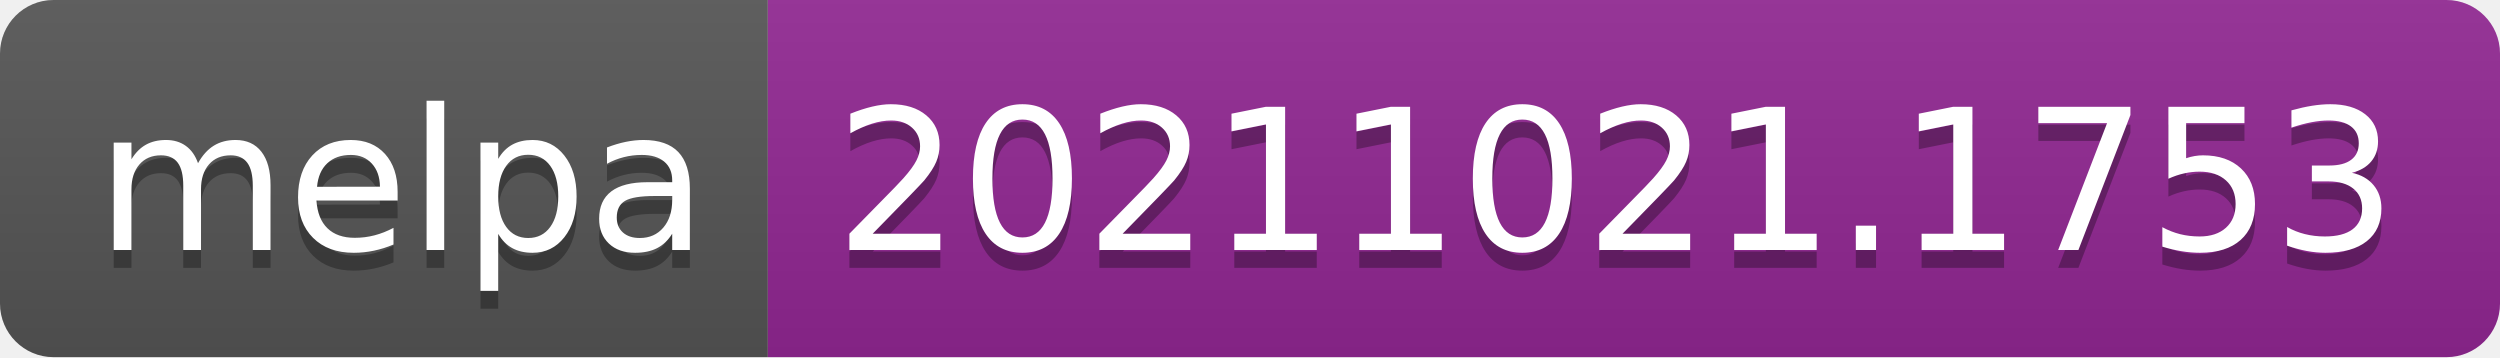
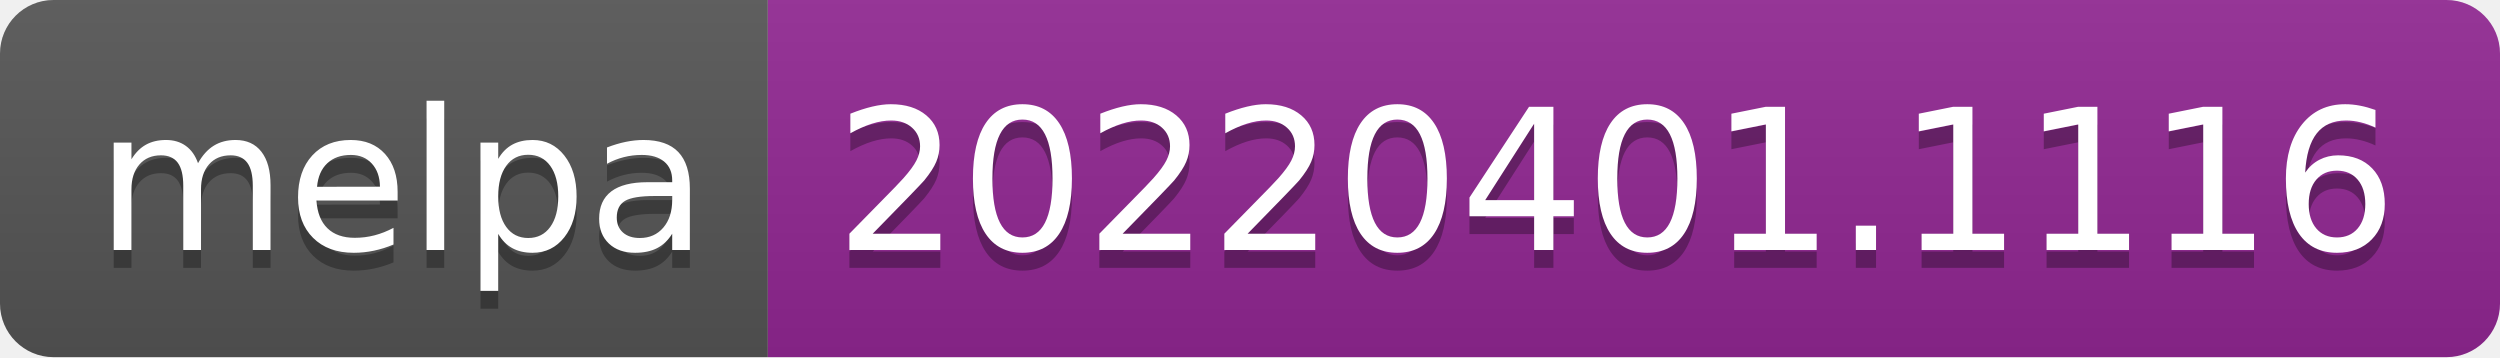
- <svg xmlns="http://www.w3.org/2000/svg" width="140" height="20" role="img" aria-label="melpa: 20211021.1753">
+ <svg xmlns="http://www.w3.org/2000/svg" width="140" height="20" role="img" aria-label="melpa: 20220401.1116">
  <linearGradient id="s" x2="0" y2="100%">
    <stop offset="0" stop-color="#bbb" stop-opacity=".1" />
    <stop offset="1" stop-opacity=".1" />
  </linearGradient>
  <clipPath id="r">
    <rect width="140" height="20" rx="3" fill="#fff" />
  </clipPath>
  <g clip-path="url(#r)">
    <rect width="43" height="20" fill="#555" />
    <rect x="43" width="97" height="20" fill="#922793" />
    <rect width="140" height="20" fill="url(#s)" />
  </g>
  <g fill="#fff" text-anchor="middle" font-family="Verdana,Geneva,DejaVu Sans,sans-serif" text-rendering="geometricPrecision" font-size="110">
    <text aria-hidden="true" x="225" y="150" fill="#010101" fill-opacity=".3" transform="scale(.1)" textLength="330">melpa</text>
    <text x="225" y="140" transform="scale(.1)" fill="#fff" textLength="330">melpa</text>
-     <text aria-hidden="true" x="905" y="150" fill="#010101" fill-opacity=".3" transform="scale(.1)" textLength="870">20211021.1753</text>
-     <text x="905" y="140" transform="scale(.1)" fill="#fff" textLength="870">20211021.1753</text>
+     <text aria-hidden="true" x="905" y="150" fill="#010101" fill-opacity=".3" transform="scale(.1)" textLength="870">20220401.1116</text>
+     <text x="905" y="140" transform="scale(.1)" fill="#fff" textLength="870">20220401.1116</text>
  </g>
</svg>
